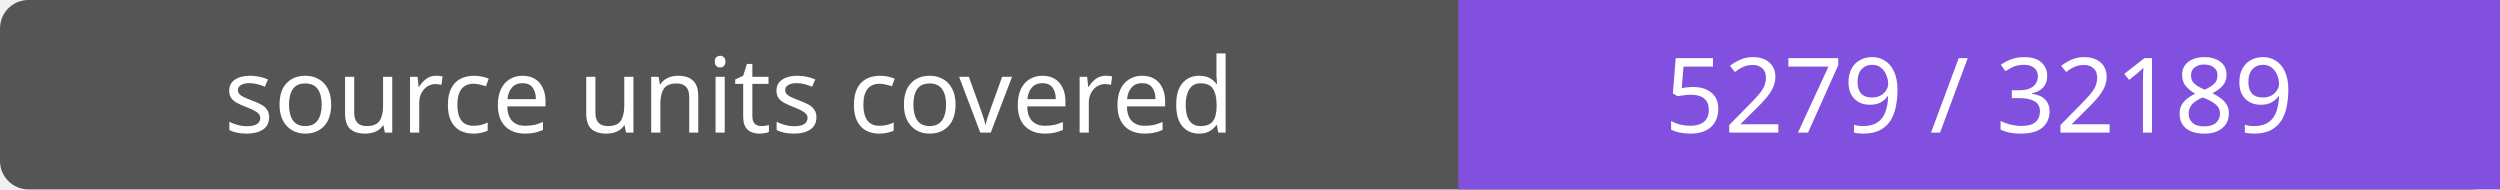
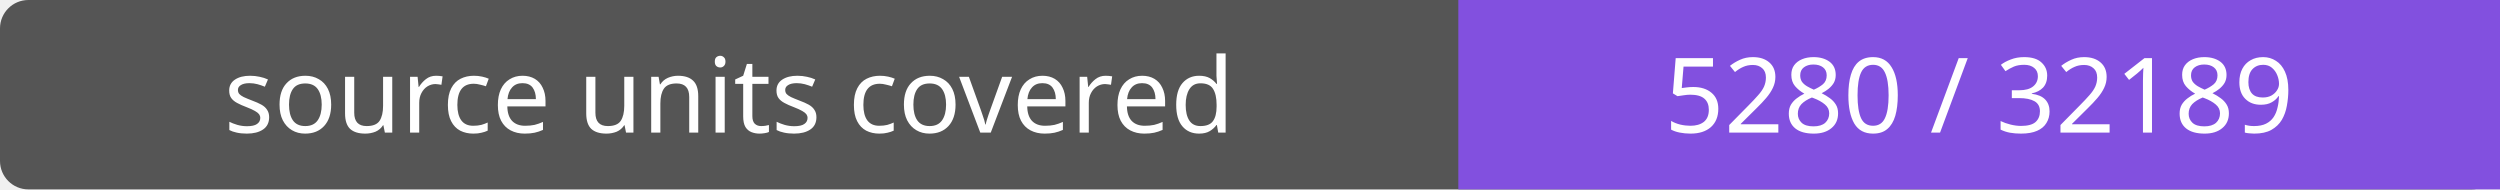
- <svg xmlns="http://www.w3.org/2000/svg" width="264" height="20" role="img" aria-label="source units covered: 5279 / 32189">
+ <svg xmlns="http://www.w3.org/2000/svg" width="264" height="20" role="img" aria-label="source units covered: 5280 / 32189">
  <rect width="264" height="20" rx="3" fill="#555" />
  <path fill="#8250df" d="M154 0h110v20H154z" />
  <g fill="#fff" text-anchor="middle" font-family="Verdana,sans-serif" font-size="11">
    <text x="77.0" y="14">source units covered</text>
-     <text x="209.0" y="14">5279 / 32189</text>
+     <text x="209.0" y="14">5280 / 32189</text>
  </g>
</svg>
